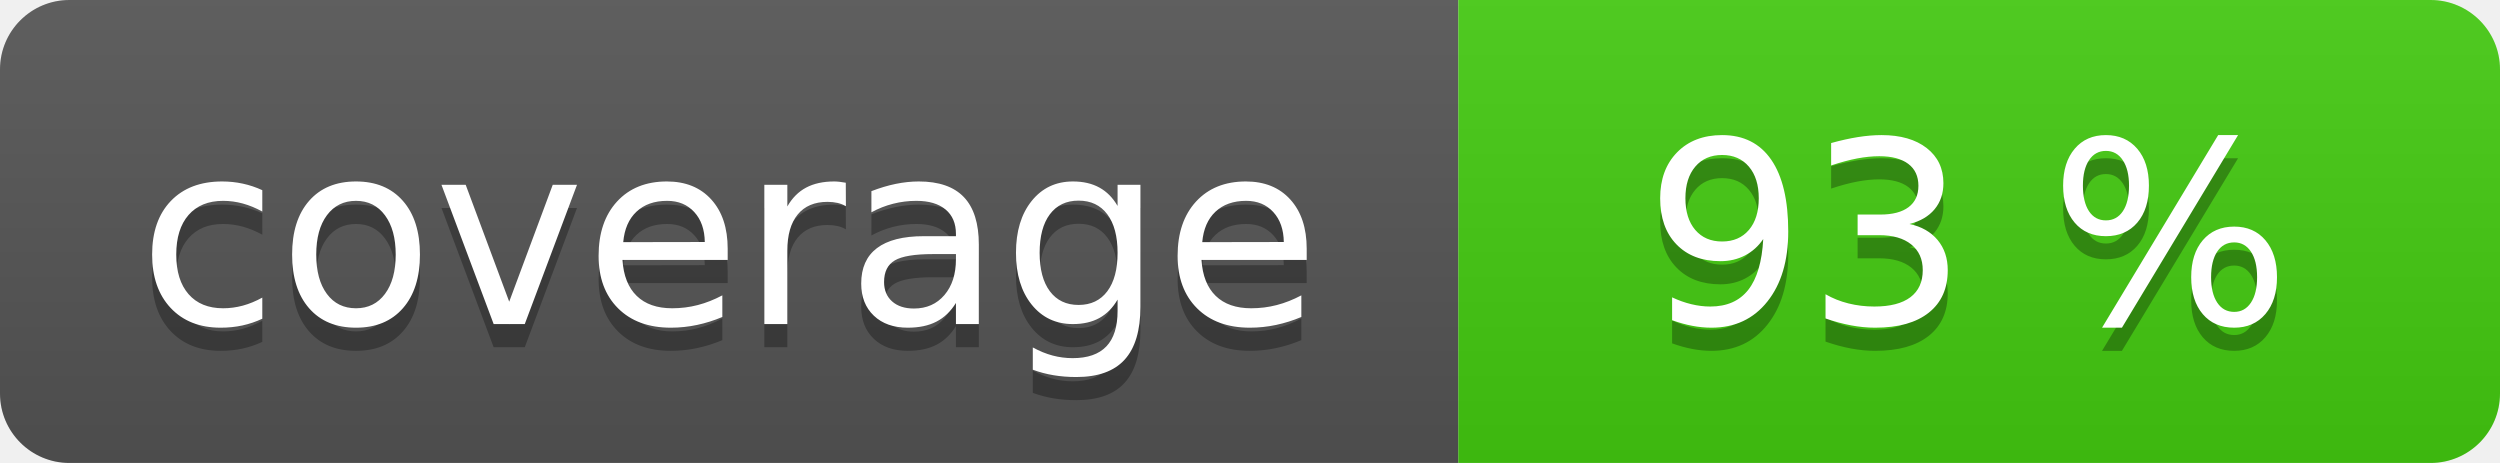
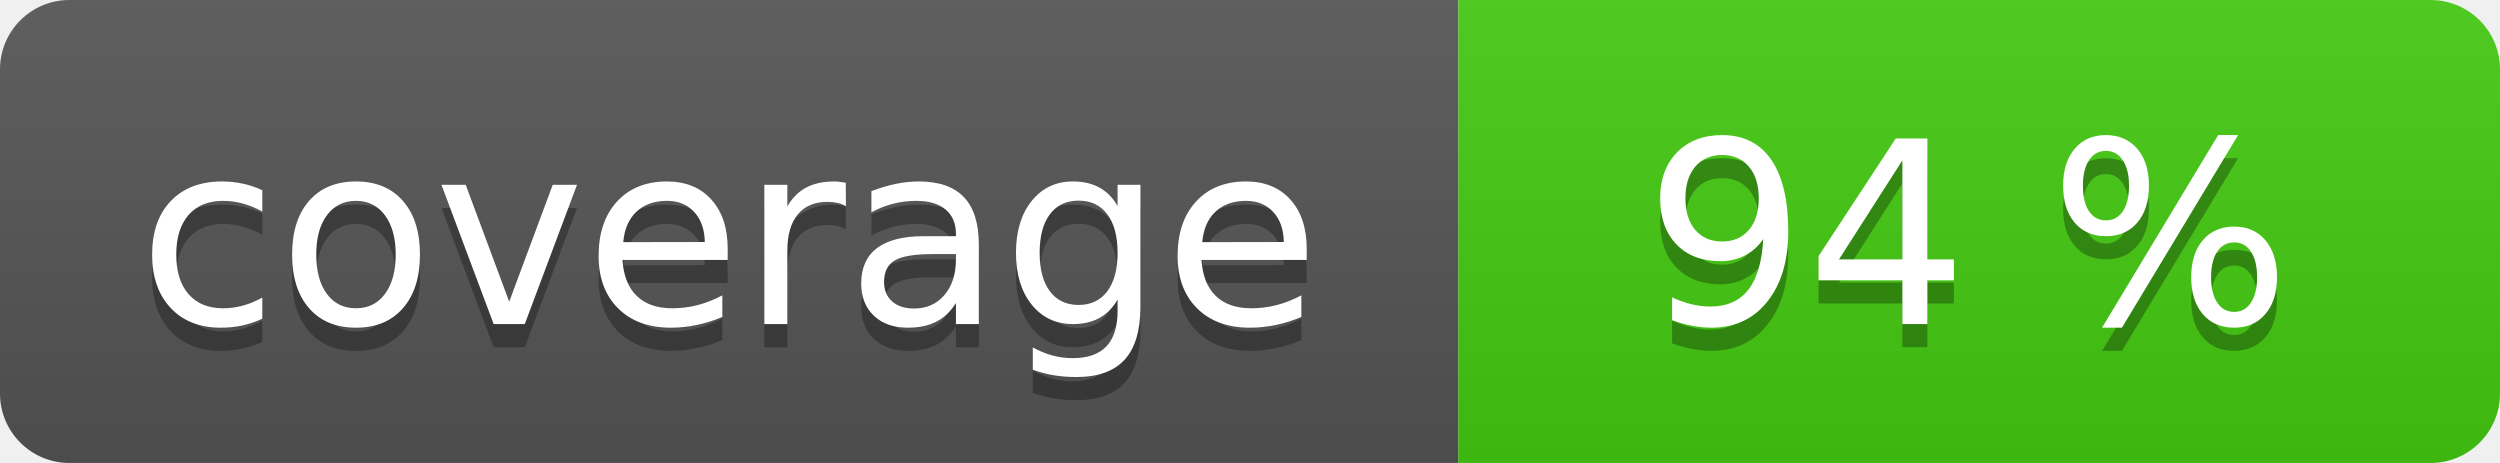
<svg xmlns="http://www.w3.org/2000/svg" width="108" height="20" role="img">
  <linearGradient id="s" x2="0" y2="100%">
    <stop offset="0" stop-color="#bbb" stop-opacity=".1" />
    <stop offset="1" stop-opacity=".1" />
  </linearGradient>
  <clipPath id="r">
    <rect width="108" height="20" rx="3" fill="#fff" />
  </clipPath>
  <g clip-path="url(#r)">
    <rect width="63" height="20" fill="#555" />
    <rect x="63" width="45" height="20" fill="#4c1" />
    <rect width="108" height="20" fill="url(#s)" />
  </g>
  <g fill="#fff" text-anchor="middle" font-family="Verdana,Geneva,DejaVu Sans,sans-serif" text-rendering="geometricPrecision" font-size="110">
    <text aria-hidden="true" x="315" y="150" fill="#010101" fill-opacity=".3" transform="scale(.1)" textLength="530">coverage</text>
    <text x="315" y="140" transform="scale(.1)" fill="#fff" textLength="530">coverage</text>
-     <text aria-hidden="true" x="850" y="150" fill="#010101" fill-opacity=".3" transform="scale(.1)" textLength="350">93 %</text>
-     <text x="850" y="140" transform="scale(.1)" fill="#fff" textLength="350">93 %</text>
+     <text aria-hidden="true" x="850" y="150" fill="#010101" fill-opacity=".3" transform="scale(.1)" textLength="350">94 %</text>
+     <text x="850" y="140" transform="scale(.1)" fill="#fff" textLength="350">94 %</text>
  </g>
</svg>
